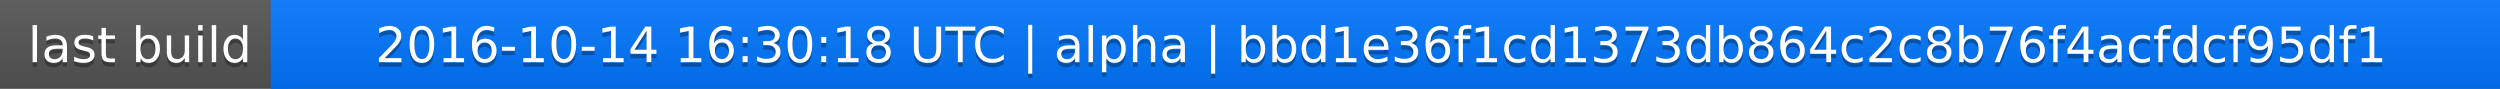
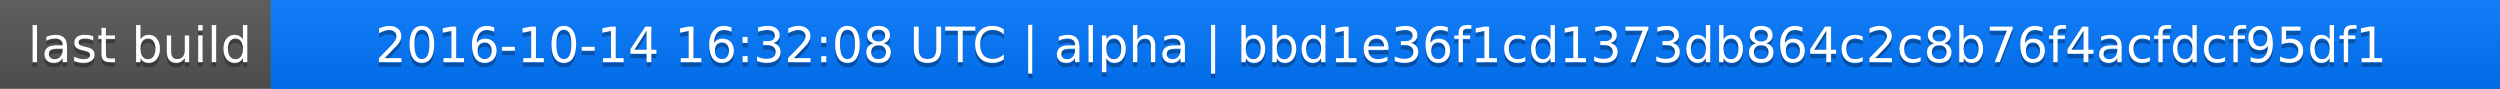
<svg xmlns="http://www.w3.org/2000/svg" width="563" height="20">
  <linearGradient id="a" x2="0" y2="100%">
    <stop offset="0" stop-color="#bbb" stop-opacity=".1" />
    <stop offset="1" stop-opacity=".1" />
  </linearGradient>
  <rect rx="0" width="563" height="20" fill="#555" />
  <rect rx="0" x="61" width="502" height="20" fill="#07f" />
  <path fill="#07f" d="M61 0h4v20h-4z" />
  <rect rx="0" width="563" height="20" fill="url(#a)" />
  <g fill="#fff" text-anchor="middle" font-family="DejaVu Sans,Verdana,Geneva,sans-serif" font-size="11">
    <text x="31.5" y="15" fill="#010101" fill-opacity=".3">last build</text>
    <text x="31.5" y="14">last build</text>
-     <text x="311" y="15" fill="#010101" fill-opacity=".3">2016-10-14 16:30:18 UTC | alpha | bbd1e36f1cd1373db864c2c8b76f4acfdcf95df1</text>
-     <text x="311" y="14">2016-10-14 16:30:18 UTC | alpha | bbd1e36f1cd1373db864c2c8b76f4acfdcf95df1</text>
+     <text x="311" y="15" fill="#010101" fill-opacity=".3">2016-10-14 16:32:08 UTC | alpha | bbd1e36f1cd1373db864c2c8b76f4acfdcf95df1</text>
+     <text x="311" y="14">2016-10-14 16:32:08 UTC | alpha | bbd1e36f1cd1373db864c2c8b76f4acfdcf95df1</text>
  </g>
</svg>
